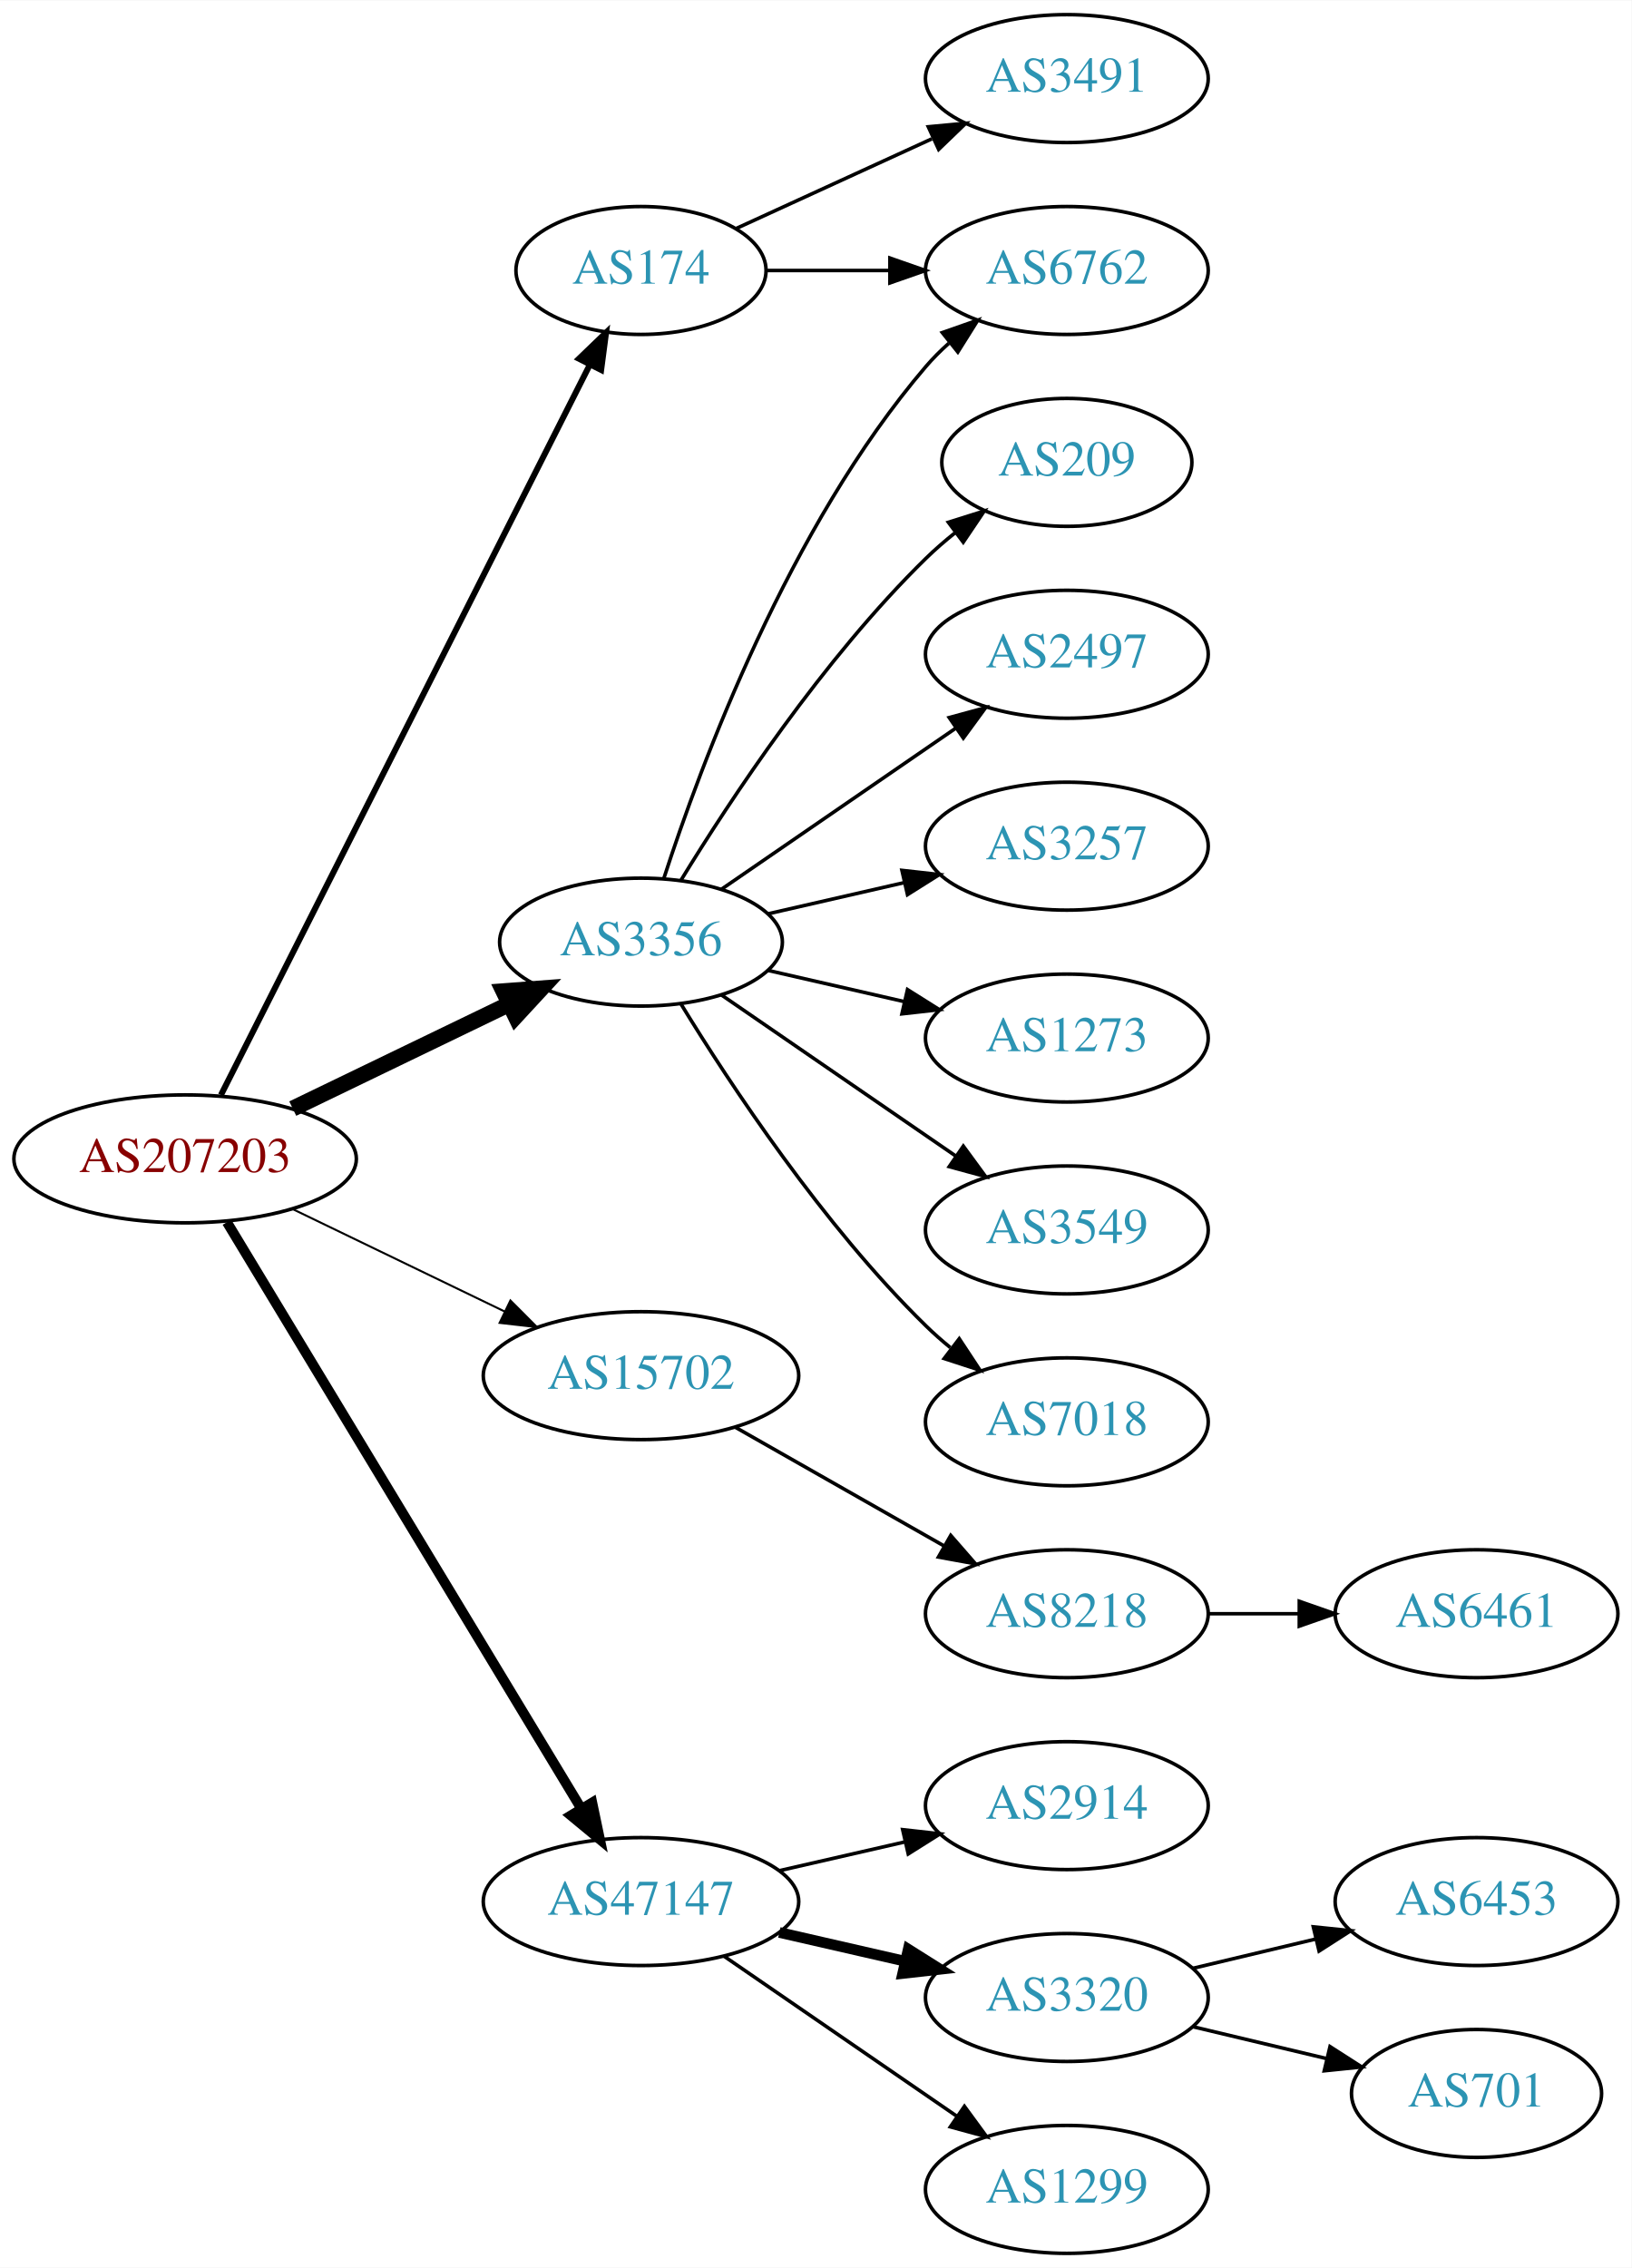
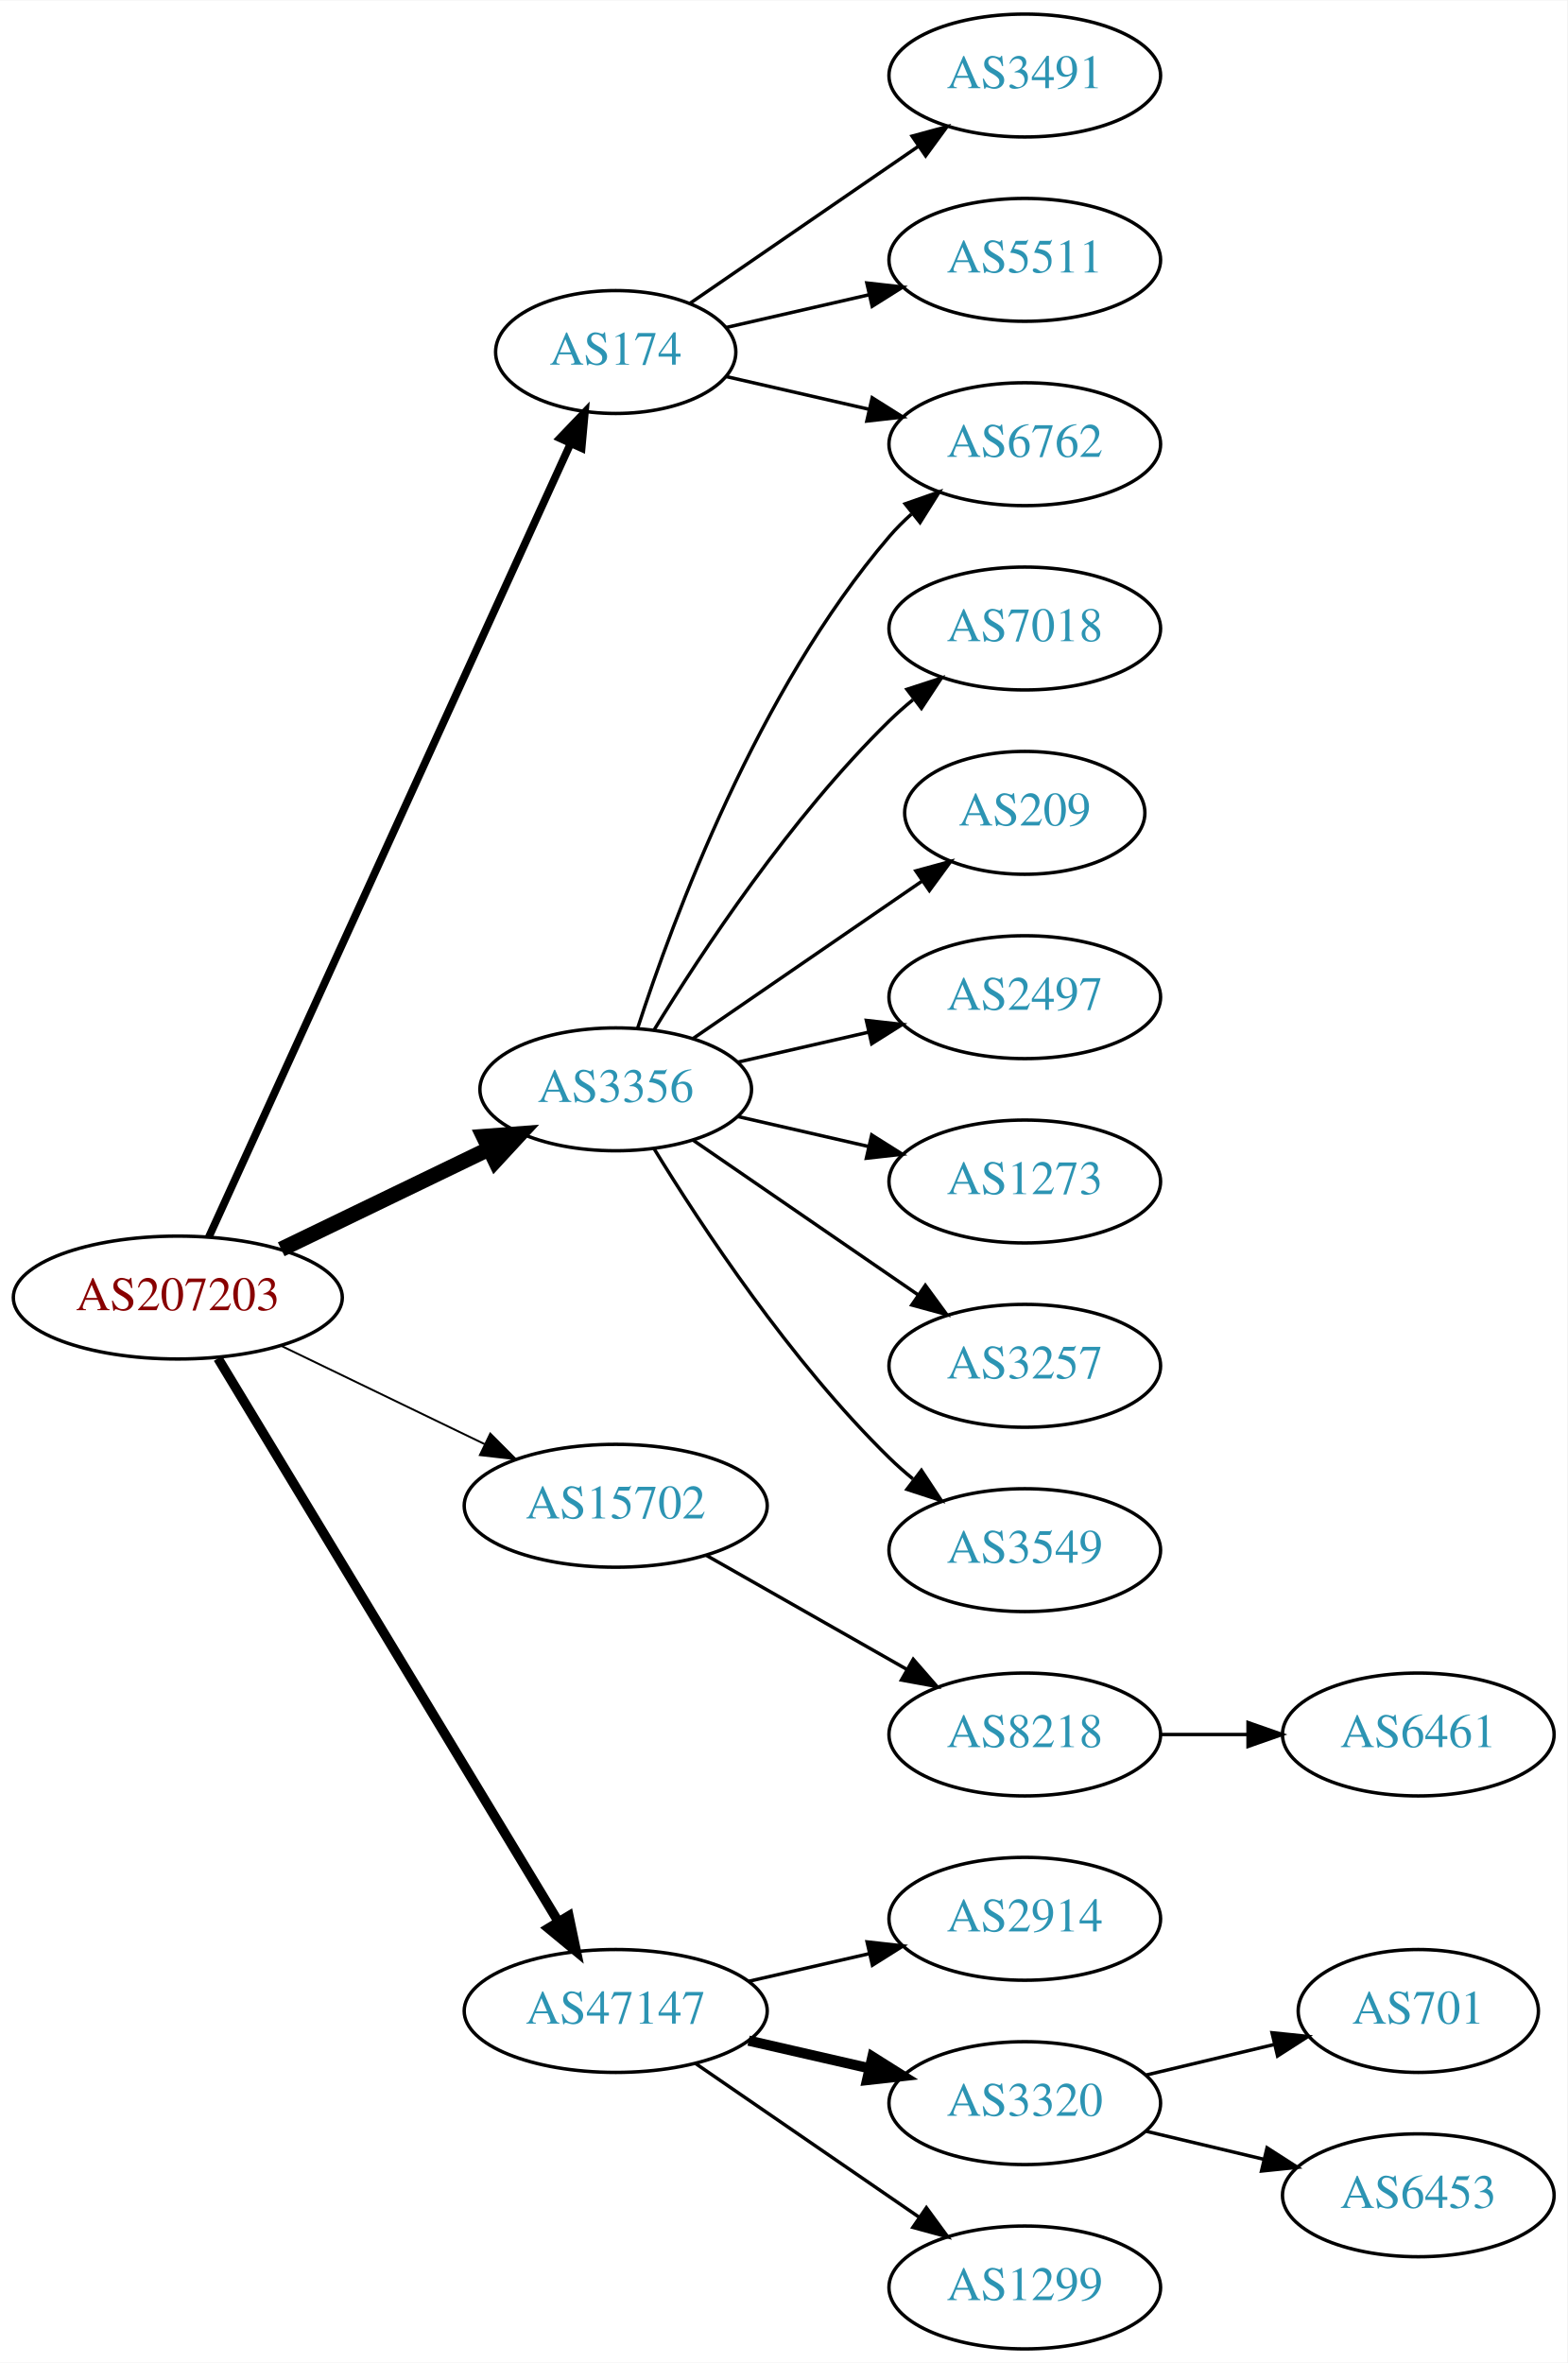
- <svg xmlns="http://www.w3.org/2000/svg" xmlns:xlink="http://www.w3.org/1999/xlink" width="459pt" height="638pt" viewBox="0.00 0.00 459.17 638.00">
-   <g id="graph0" class="graph" transform="scale(1 1) rotate(0) translate(4 634)">
-     <polygon fill="white" stroke="none" points="-4,4 -4,-634 455.17,-634 455.17,4 -4,4" />
+ <svg xmlns="http://www.w3.org/2000/svg" xmlns:xlink="http://www.w3.org/1999/xlink" width="459pt" height="692pt" viewBox="0.00 0.00 459.17 692.00">
+   <g id="graph0" class="graph" transform="scale(1 1) rotate(0) translate(4 688)">
+     <polygon fill="white" stroke="none" points="-4,4 -4,-688 455.17,-688 455.17,4 -4,4" />
    <g id="node1" class="node">
      <g id="a_node1">
        <a xlink:href="/asn/207203" xlink:title="AS207203 ~ TIMEWARP IT Consulting GmbH [AT]">
          <ellipse fill="#ffffff" stroke="black" cx="48.096" cy="-308" rx="48.192" ry="18" />
          <text text-anchor="middle" x="48.096" y="-304.3" font-family="Times,serif" font-size="14.00" fill="#880000">AS207203</text>
        </a>
      </g>
    </g>
    <g id="node2" class="node">
      <g id="a_node2">
        <a xlink:href="/asn/174" xlink:title="AS174 ~ Cogent Communications [US]">
-           <ellipse fill="#ffffff" stroke="black" cx="176.388" cy="-558" rx="35.194" ry="18" />
-           <text text-anchor="middle" x="176.388" y="-554.3" font-family="Times,serif" font-size="14.00" fill="#2c94b3">AS174</text>
+           <ellipse fill="#ffffff" stroke="black" cx="176.388" cy="-585" rx="35.194" ry="18" />
+           <text text-anchor="middle" x="176.388" y="-581.3" font-family="Times,serif" font-size="14.00" fill="#2c94b3">AS174</text>
        </a>
      </g>
    </g>
    <g id="edge1" class="edge">
-       <path fill="none" stroke="black" stroke-width="1.688" d="M58.178,-325.979C80.122,-369.419 136.117,-480.262 161.953,-531.406" />
-       <polygon fill="black" stroke="black" stroke-width="1.688" points="158.923,-533.169 166.556,-540.517 165.171,-530.013 158.923,-533.169" />
+       <path fill="none" stroke="black" stroke-width="2.25" d="M57.188,-325.749C78.707,-372.947 137.447,-501.783 163.113,-558.077" />
+       <polygon fill="black" stroke="black" stroke-width="2.25" points="160.03,-559.752 167.363,-567.399 166.399,-556.848 160.03,-559.752" />
    </g>
    <g id="node3" class="node">
      <g id="a_node3">
        <a xlink:href="/asn/3356" xlink:title="AS3356 ~ Level 3 Parent, LLC [US]">
          <ellipse fill="#ffffff" stroke="black" cx="176.388" cy="-369" rx="39.794" ry="18" />
          <text text-anchor="middle" x="176.388" y="-365.3" font-family="Times,serif" font-size="14.00" fill="#2c94b3">AS3356</text>
        </a>
      </g>
    </g>
    <g id="edge2" class="edge">
      <path fill="none" stroke="black" stroke-width="4.5" d="M78.387,-322.148C96.547,-330.919 120.01,-342.252 139.312,-351.575" />
      <polygon fill="black" stroke="black" stroke-width="4.5" points="137.694,-355.166 148.411,-355.97 141.119,-348.075 137.694,-355.166" />
    </g>
    <g id="node4" class="node">
      <g id="a_node4">
        <a xlink:href="/asn/15702" xlink:title="AS15702 ~ Onstage Online GmbH [AT]">
          <ellipse fill="#ffffff" stroke="black" cx="176.388" cy="-247" rx="44.393" ry="18" />
          <text text-anchor="middle" x="176.388" y="-243.3" font-family="Times,serif" font-size="14.00" fill="#2c94b3">AS15702</text>
        </a>
      </g>
    </g>
    <g id="edge3" class="edge">
      <path fill="none" stroke="black" stroke-width="0.562" d="M78.387,-293.852C96.171,-285.262 119.042,-274.216 138.108,-265.006" />
      <polygon fill="black" stroke="black" stroke-width="0.562" points="139.641,-268.153 147.124,-260.652 136.597,-261.849 139.641,-268.153" />
    </g>
    <g id="node5" class="node">
      <g id="a_node5">
        <a xlink:href="/asn/47147" xlink:title="AS47147 ~ ANEXIA Internetdienstleistungs GmbH [AT]">
          <ellipse fill="#ffffff" stroke="black" cx="176.388" cy="-99" rx="44.393" ry="18" />
          <text text-anchor="middle" x="176.388" y="-95.3" font-family="Times,serif" font-size="14.00" fill="#2c94b3">AS47147</text>
        </a>
      </g>
    </g>
    <g id="edge4" class="edge">
      <path fill="none" stroke="black" stroke-width="2.812" d="M59.863,-290.181C82.148,-253.302 133.418,-168.455 159.51,-125.276" />
      <polygon fill="black" stroke="black" stroke-width="2.812" points="162.649,-126.848 164.825,-116.479 156.658,-123.228 162.649,-126.848" />
    </g>
    <g id="node6" class="node">
      <g id="a_node6">
        <a xlink:href="/asn/6762" xlink:title="AS6762 ~ TELECOM ITALIA SPARKLE S.p.A. [IT]">
          <ellipse fill="#ffffff" stroke="black" cx="296.23" cy="-558" rx="39.794" ry="18" />
          <text text-anchor="middle" x="296.23" y="-554.3" font-family="Times,serif" font-size="14.00" fill="#2c94b3">AS6762</text>
        </a>
      </g>
    </g>
    <g id="edge5" class="edge">
-       <path fill="none" stroke="black" d="M211.789,-558C222.613,-558 234.781,-558 246.408,-558" />
-       <polygon fill="black" stroke="black" points="246.439,-561.5 256.439,-558 246.439,-554.5 246.439,-561.5" />
+       <path fill="none" stroke="black" d="M208.658,-577.835C221.497,-574.894 236.602,-571.433 250.569,-568.233" />
+       <polygon fill="black" stroke="black" points="251.524,-571.605 260.49,-565.96 249.961,-564.781 251.524,-571.605" />
    </g>
    <g id="node7" class="node">
      <g id="a_node7">
        <a xlink:href="/asn/3491" xlink:title="AS3491 ~ PCCW Global, Inc. [US]">
+           <ellipse fill="#ffffff" stroke="black" cx="296.23" cy="-666" rx="39.794" ry="18" />
+           <text text-anchor="middle" x="296.23" y="-662.3" font-family="Times,serif" font-size="14.00" fill="#2c94b3">AS3491</text>
+         </a>
+       </g>
+     </g>
+     <g id="edge6" class="edge">
+       <path fill="none" stroke="black" d="M198.184,-599.295C216.768,-612.068 244.218,-630.937 265.187,-645.349" />
+       <polygon fill="black" stroke="black" points="263.221,-648.245 273.444,-651.025 267.186,-642.476 263.221,-648.245" />
+     </g>
+     <g id="node8" class="node">
+       <g id="a_node8">
+         <a xlink:href="/asn/5511" xlink:title="AS5511 ~ Orange S.A. [FR]">
          <ellipse fill="#ffffff" stroke="black" cx="296.23" cy="-612" rx="39.794" ry="18" />
-           <text text-anchor="middle" x="296.23" y="-608.3" font-family="Times,serif" font-size="14.00" fill="#2c94b3">AS3491</text>
-         </a>
-       </g>
-     </g>
-     <g id="edge6" class="edge">
-       <path fill="none" stroke="black" d="M203.249,-569.851C219.369,-577.238 240.372,-586.862 258.237,-595.048" />
-       <polygon fill="black" stroke="black" points="257.239,-598.441 267.788,-599.425 260.155,-592.077 257.239,-598.441" />
+           <text text-anchor="middle" x="296.23" y="-608.3" font-family="Times,serif" font-size="14.00" fill="#2c94b3">AS5511</text>
+         </a>
+       </g>
    </g>
    <g id="edge7" class="edge">
+       <path fill="none" stroke="black" d="M208.658,-592.165C221.497,-595.106 236.602,-598.567 250.569,-601.767" />
+       <polygon fill="black" stroke="black" points="249.961,-605.219 260.49,-604.04 251.524,-598.395 249.961,-605.219" />
+     </g>
+     <g id="edge12" class="edge">
      <path fill="none" stroke="black" d="M182.835,-386.991C193.149,-418.816 218.011,-485.927 256.584,-531 258.529,-533.274 260.708,-535.449 263.012,-537.507" />
      <polygon fill="black" stroke="black" points="261.182,-540.524 271.181,-544.027 265.549,-535.053 261.182,-540.524" />
    </g>
-     <g id="node8" class="node">
-       <g id="a_node8">
-         <a xlink:href="/asn/209" xlink:title="AS209 ~ CenturyLink Communications, LLC [US]">
-           <ellipse fill="#ffffff" stroke="black" cx="296.23" cy="-504" rx="35.194" ry="18" />
-           <text text-anchor="middle" x="296.23" y="-500.3" font-family="Times,serif" font-size="14.00" fill="#2c94b3">AS209</text>
-         </a>
-       </g>
-     </g>
-     <g id="edge8" class="edge">
-       <path fill="none" stroke="black" d="M187.653,-386.44C201.462,-408.991 227.651,-448.722 256.584,-477 259.119,-479.478 261.903,-481.89 264.778,-484.188" />
-       <polygon fill="black" stroke="black" points="262.887,-487.144 272.994,-490.321 267.074,-481.535 262.887,-487.144" />
-     </g>
    <g id="node9" class="node">
      <g id="a_node9">
-         <a xlink:href="/asn/2497" xlink:title="AS2497 ~ Internet Initiative Japan Inc. [JP]">
-           <ellipse fill="#ffffff" stroke="black" cx="296.23" cy="-450" rx="39.794" ry="18" />
-           <text text-anchor="middle" x="296.23" y="-446.3" font-family="Times,serif" font-size="14.00" fill="#2c94b3">AS2497</text>
-         </a>
-       </g>
-     </g>
-     <g id="edge9" class="edge">
-       <path fill="none" stroke="black" d="M199.002,-383.857C217.49,-396.565 244.304,-414.995 264.934,-429.175" />
-       <polygon fill="black" stroke="black" points="263.13,-432.183 273.354,-434.963 267.096,-426.414 263.13,-432.183" />
+         <a xlink:href="/asn/7018" xlink:title="AS7018 ~ AT&amp;T Services, Inc. [US]">
+           <ellipse fill="#ffffff" stroke="black" cx="296.23" cy="-504" rx="39.794" ry="18" />
+           <text text-anchor="middle" x="296.23" y="-500.3" font-family="Times,serif" font-size="14.00" fill="#2c94b3">AS7018</text>
+         </a>
+       </g>
+     </g>
+     <g id="edge8" class="edge">
+       <path fill="none" stroke="black" d="M187.653,-386.44C201.462,-408.991 227.651,-448.722 256.584,-477 258.724,-479.092 261.041,-481.137 263.441,-483.106" />
+       <polygon fill="black" stroke="black" points="261.708,-486.185 271.782,-489.464 265.951,-480.618 261.708,-486.185" />
    </g>
    <g id="node10" class="node">
      <g id="a_node10">
-         <a xlink:href="/asn/3257" xlink:title="AS3257 ~ GTT [DE]">
+         <a xlink:href="/asn/209" xlink:title="AS209 ~ CenturyLink Communications, LLC [US]">
+           <ellipse fill="#ffffff" stroke="black" cx="296.23" cy="-450" rx="35.194" ry="18" />
+           <text text-anchor="middle" x="296.23" y="-446.3" font-family="Times,serif" font-size="14.00" fill="#2c94b3">AS209</text>
+         </a>
+       </g>
+     </g>
+     <g id="edge9" class="edge">
+       <path fill="none" stroke="black" d="M199.002,-383.857C217.839,-396.805 245.319,-415.693 266.095,-429.973" />
+       <polygon fill="black" stroke="black" points="264.32,-433.001 274.543,-435.781 268.285,-427.232 264.32,-433.001" />
+     </g>
+     <g id="node11" class="node">
+       <g id="a_node11">
+         <a xlink:href="/asn/2497" xlink:title="AS2497 ~ Internet Initiative Japan Inc. [JP]">
          <ellipse fill="#ffffff" stroke="black" cx="296.23" cy="-396" rx="39.794" ry="18" />
-           <text text-anchor="middle" x="296.23" y="-392.3" font-family="Times,serif" font-size="14.00" fill="#2c94b3">AS3257</text>
+           <text text-anchor="middle" x="296.23" y="-392.3" font-family="Times,serif" font-size="14.00" fill="#2c94b3">AS2497</text>
        </a>
      </g>
    </g>
    <g id="edge10" class="edge">
      <path fill="none" stroke="black" d="M212.107,-376.955C224.107,-379.704 237.728,-382.825 250.42,-385.733" />
      <polygon fill="black" stroke="black" points="249.823,-389.187 260.352,-388.009 251.386,-382.364 249.823,-389.187" />
    </g>
-     <g id="node11" class="node">
-       <g id="a_node11">
+     <g id="node12" class="node">
+       <g id="a_node12">
        <a xlink:href="/asn/1273" xlink:title="AS1273 ~ Vodafone Group PLC [EU]">
          <ellipse fill="#ffffff" stroke="black" cx="296.23" cy="-342" rx="39.794" ry="18" />
          <text text-anchor="middle" x="296.23" y="-338.3" font-family="Times,serif" font-size="14.00" fill="#2c94b3">AS1273</text>
        </a>
      </g>
    </g>
    <g id="edge11" class="edge">
      <path fill="none" stroke="black" d="M212.107,-361.045C224.107,-358.296 237.728,-355.175 250.42,-352.267" />
      <polygon fill="black" stroke="black" points="251.386,-355.636 260.352,-349.991 249.823,-348.813 251.386,-355.636" />
    </g>
-     <g id="node12" class="node">
-       <g id="a_node12">
-         <a xlink:href="/asn/3549" xlink:title="AS3549 ~ Level 3 Parent, LLC [US]">
+     <g id="node13" class="node">
+       <g id="a_node13">
+         <a xlink:href="/asn/3257" xlink:title="AS3257 ~ GTT [DE]">
          <ellipse fill="#ffffff" stroke="black" cx="296.23" cy="-288" rx="39.794" ry="18" />
-           <text text-anchor="middle" x="296.23" y="-284.3" font-family="Times,serif" font-size="14.00" fill="#2c94b3">AS3549</text>
-         </a>
-       </g>
-     </g>
-     <g id="edge12" class="edge">
+           <text text-anchor="middle" x="296.23" y="-284.3" font-family="Times,serif" font-size="14.00" fill="#2c94b3">AS3257</text>
+         </a>
+       </g>
+     </g>
+     <g id="edge13" class="edge">
      <path fill="none" stroke="black" d="M199.002,-354.143C217.49,-341.435 244.304,-323.005 264.934,-308.825" />
      <polygon fill="black" stroke="black" points="267.096,-311.586 273.354,-303.037 263.13,-305.817 267.096,-311.586" />
    </g>
-     <g id="node13" class="node">
-       <g id="a_node13">
-         <a xlink:href="/asn/7018" xlink:title="AS7018 ~ AT&amp;T Services, Inc. [US]">
+     <g id="node14" class="node">
+       <g id="a_node14">
+         <a xlink:href="/asn/3549" xlink:title="AS3549 ~ Level 3 Parent, LLC [US]">
          <ellipse fill="#ffffff" stroke="black" cx="296.23" cy="-234" rx="39.794" ry="18" />
-           <text text-anchor="middle" x="296.23" y="-230.3" font-family="Times,serif" font-size="14.00" fill="#2c94b3">AS7018</text>
-         </a>
-       </g>
-     </g>
-     <g id="edge13" class="edge">
+           <text text-anchor="middle" x="296.23" y="-230.3" font-family="Times,serif" font-size="14.00" fill="#2c94b3">AS3549</text>
+         </a>
+       </g>
+     </g>
+     <g id="edge14" class="edge">
      <path fill="none" stroke="black" d="M187.653,-351.56C201.462,-329.009 227.651,-289.278 256.584,-261 258.724,-258.908 261.041,-256.863 263.441,-254.894" />
      <polygon fill="black" stroke="black" points="265.951,-257.382 271.782,-248.536 261.708,-251.815 265.951,-257.382" />
    </g>
-     <g id="node14" class="node">
-       <g id="a_node14">
+     <g id="node15" class="node">
+       <g id="a_node15">
        <a xlink:href="/asn/8218" xlink:title="AS8218 ~ legacy Neotelecoms [FR]">
          <ellipse fill="#ffffff" stroke="black" cx="296.23" cy="-180" rx="39.794" ry="18" />
          <text text-anchor="middle" x="296.23" y="-176.3" font-family="Times,serif" font-size="14.00" fill="#2c94b3">AS8218</text>
        </a>
      </g>
    </g>
-     <g id="edge14" class="edge">
+     <g id="edge15" class="edge">
      <path fill="none" stroke="black" d="M202.958,-232.462C220.177,-222.672 243.062,-209.66 261.733,-199.045" />
      <polygon fill="black" stroke="black" points="263.554,-202.036 270.517,-194.05 260.094,-195.95 263.554,-202.036" />
    </g>
-     <g id="node16" class="node">
-       <g id="a_node16">
+     <g id="node17" class="node">
+       <g id="a_node17">
        <a xlink:href="/asn/2914" xlink:title="AS2914 ~ NTT America, Inc. [US]">
          <ellipse fill="#ffffff" stroke="black" cx="296.23" cy="-126" rx="39.794" ry="18" />
          <text text-anchor="middle" x="296.23" y="-122.3" font-family="Times,serif" font-size="14.00" fill="#2c94b3">AS2914</text>
        </a>
      </g>
    </g>
-     <g id="edge16" class="edge">
+     <g id="edge17" class="edge">
      <path fill="none" stroke="black" d="M215.322,-107.692C226.563,-110.267 238.976,-113.111 250.599,-115.774" />
      <polygon fill="black" stroke="black" points="250.031,-119.235 260.56,-118.057 251.595,-112.412 250.031,-119.235" />
    </g>
-     <g id="node17" class="node">
-       <g id="a_node17">
+     <g id="node18" class="node">
+       <g id="a_node18">
        <a xlink:href="/asn/3320" xlink:title="AS3320 ~ DTAG [DE]">
          <ellipse fill="#ffffff" stroke="black" cx="296.23" cy="-72" rx="39.794" ry="18" />
          <text text-anchor="middle" x="296.23" y="-68.3" font-family="Times,serif" font-size="14.00" fill="#2c94b3">AS3320</text>
        </a>
      </g>
    </g>
-     <g id="edge17" class="edge">
+     <g id="edge18" class="edge">
      <path fill="none" stroke="black" stroke-width="3" d="M215.322,-90.308C226.563,-87.733 238.976,-84.889 250.599,-82.226" />
      <polygon fill="black" stroke="black" stroke-width="3" points="251.595,-85.588 260.56,-79.944 250.031,-78.765 251.595,-85.588" />
    </g>
-     <g id="node18" class="node">
-       <g id="a_node18">
+     <g id="node19" class="node">
+       <g id="a_node19">
        <a xlink:href="/asn/1299" xlink:title="AS1299 ~ Telia Carrier [EU]">
          <ellipse fill="#ffffff" stroke="black" cx="296.23" cy="-18" rx="39.794" ry="18" />
          <text text-anchor="middle" x="296.23" y="-14.3" font-family="Times,serif" font-size="14.00" fill="#2c94b3">AS1299</text>
        </a>
      </g>
    </g>
-     <g id="edge18" class="edge">
+     <g id="edge19" class="edge">
      <path fill="none" stroke="black" d="M199.83,-83.574C218.412,-70.802 244.972,-52.545 265.352,-38.537" />
      <polygon fill="black" stroke="black" points="267.408,-41.371 273.666,-32.822 263.443,-35.602 267.408,-41.371" />
    </g>
-     <g id="node15" class="node">
-       <g id="a_node15">
+     <g id="node16" class="node">
+       <g id="a_node16">
        <a xlink:href="/asn/6461" xlink:title="AS6461 ~ Zayo Bandwidth [US]">
          <ellipse fill="#ffffff" stroke="black" cx="411.523" cy="-180" rx="39.794" ry="18" />
          <text text-anchor="middle" x="411.523" y="-176.3" font-family="Times,serif" font-size="14.00" fill="#2c94b3">AS6461</text>
        </a>
      </g>
    </g>
-     <g id="edge15" class="edge">
+     <g id="edge16" class="edge">
      <path fill="none" stroke="black" d="M335.902,-180C344.105,-180 352.869,-180 361.401,-180" />
      <polygon fill="black" stroke="black" points="361.641,-183.5 371.641,-180 361.641,-176.5 361.641,-183.5" />
-     </g>
-     <g id="node19" class="node">
-       <g id="a_node19">
-         <a xlink:href="/asn/6453" xlink:title="AS6453 ~ TATA COMMUNICATIONS (AMERICA) INC [US]">
-           <ellipse fill="#ffffff" stroke="black" cx="411.523" cy="-99" rx="39.794" ry="18" />
-           <text text-anchor="middle" x="411.523" y="-95.3" font-family="Times,serif" font-size="14.00" fill="#2c94b3">AS6453</text>
-         </a>
-       </g>
-     </g>
-     <g id="edge19" class="edge">
-       <path fill="none" stroke="black" d="M331.837,-80.248C342.709,-82.838 354.863,-85.735 366.305,-88.462" />
-       <polygon fill="black" stroke="black" points="365.589,-91.889 376.128,-90.803 367.212,-85.08 365.589,-91.889" />
    </g>
    <g id="node20" class="node">
      <g id="a_node20">
        <a xlink:href="/asn/701" xlink:title="AS701 ~ UUNET [US]">
-           <ellipse fill="#ffffff" stroke="black" cx="411.523" cy="-45" rx="35.194" ry="18" />
-           <text text-anchor="middle" x="411.523" y="-41.3" font-family="Times,serif" font-size="14.00" fill="#2c94b3">AS701</text>
+           <ellipse fill="#ffffff" stroke="black" cx="411.523" cy="-99" rx="35.194" ry="18" />
+           <text text-anchor="middle" x="411.523" y="-95.3" font-family="Times,serif" font-size="14.00" fill="#2c94b3">AS701</text>
        </a>
      </g>
    </g>
    <g id="edge20" class="edge">
-       <path fill="none" stroke="black" d="M331.837,-63.752C343.632,-60.941 356.937,-57.771 369.204,-54.847" />
-       <polygon fill="black" stroke="black" points="370.293,-58.186 379.209,-52.463 368.67,-51.377 370.293,-58.186" />
+       <path fill="none" stroke="black" d="M331.837,-80.248C343.632,-83.058 356.937,-86.229 369.204,-89.153" />
+       <polygon fill="black" stroke="black" points="368.67,-92.624 379.209,-91.537 370.293,-85.814 368.67,-92.624" />
+     </g>
+     <g id="node21" class="node">
+       <g id="a_node21">
+         <a xlink:href="/asn/6453" xlink:title="AS6453 ~ TATA COMMUNICATIONS (AMERICA) INC [US]">
+           <ellipse fill="#ffffff" stroke="black" cx="411.523" cy="-45" rx="39.794" ry="18" />
+           <text text-anchor="middle" x="411.523" y="-41.3" font-family="Times,serif" font-size="14.00" fill="#2c94b3">AS6453</text>
+         </a>
+       </g>
+     </g>
+     <g id="edge21" class="edge">
+       <path fill="none" stroke="black" d="M331.837,-63.752C342.709,-61.162 354.863,-58.265 366.305,-55.538" />
+       <polygon fill="black" stroke="black" points="367.212,-58.92 376.128,-53.197 365.589,-52.111 367.212,-58.92" />
    </g>
  </g>
</svg>
